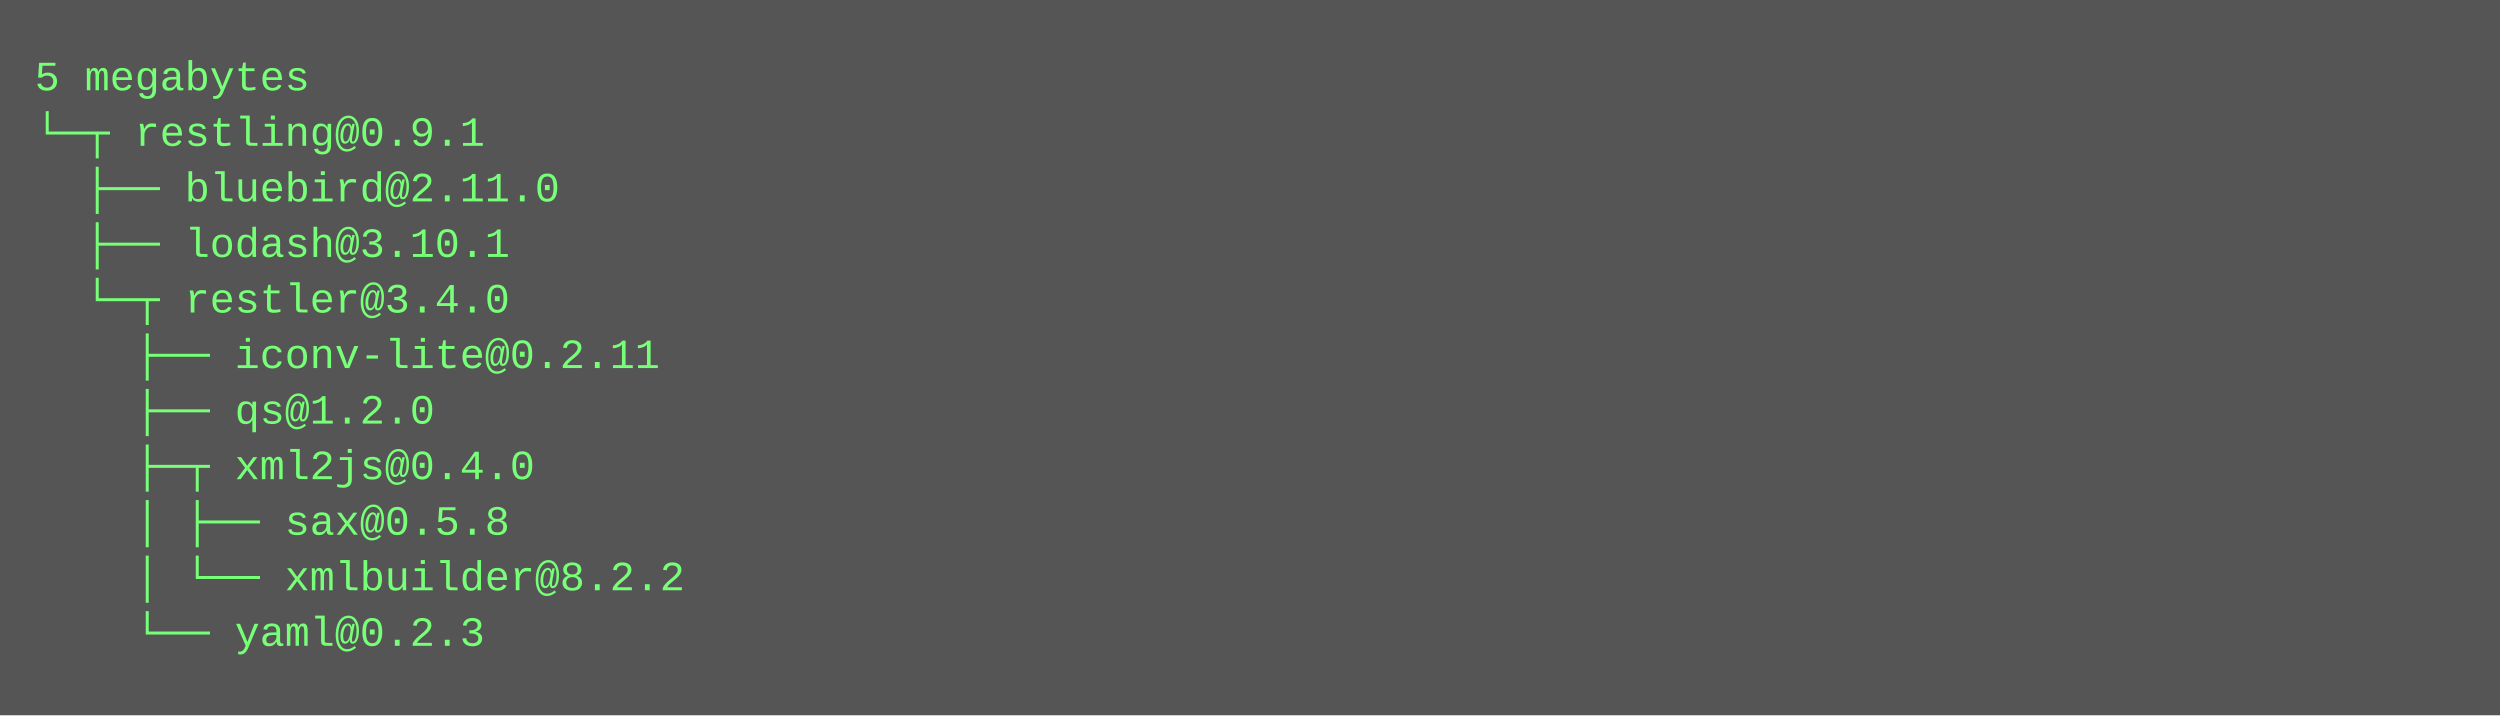
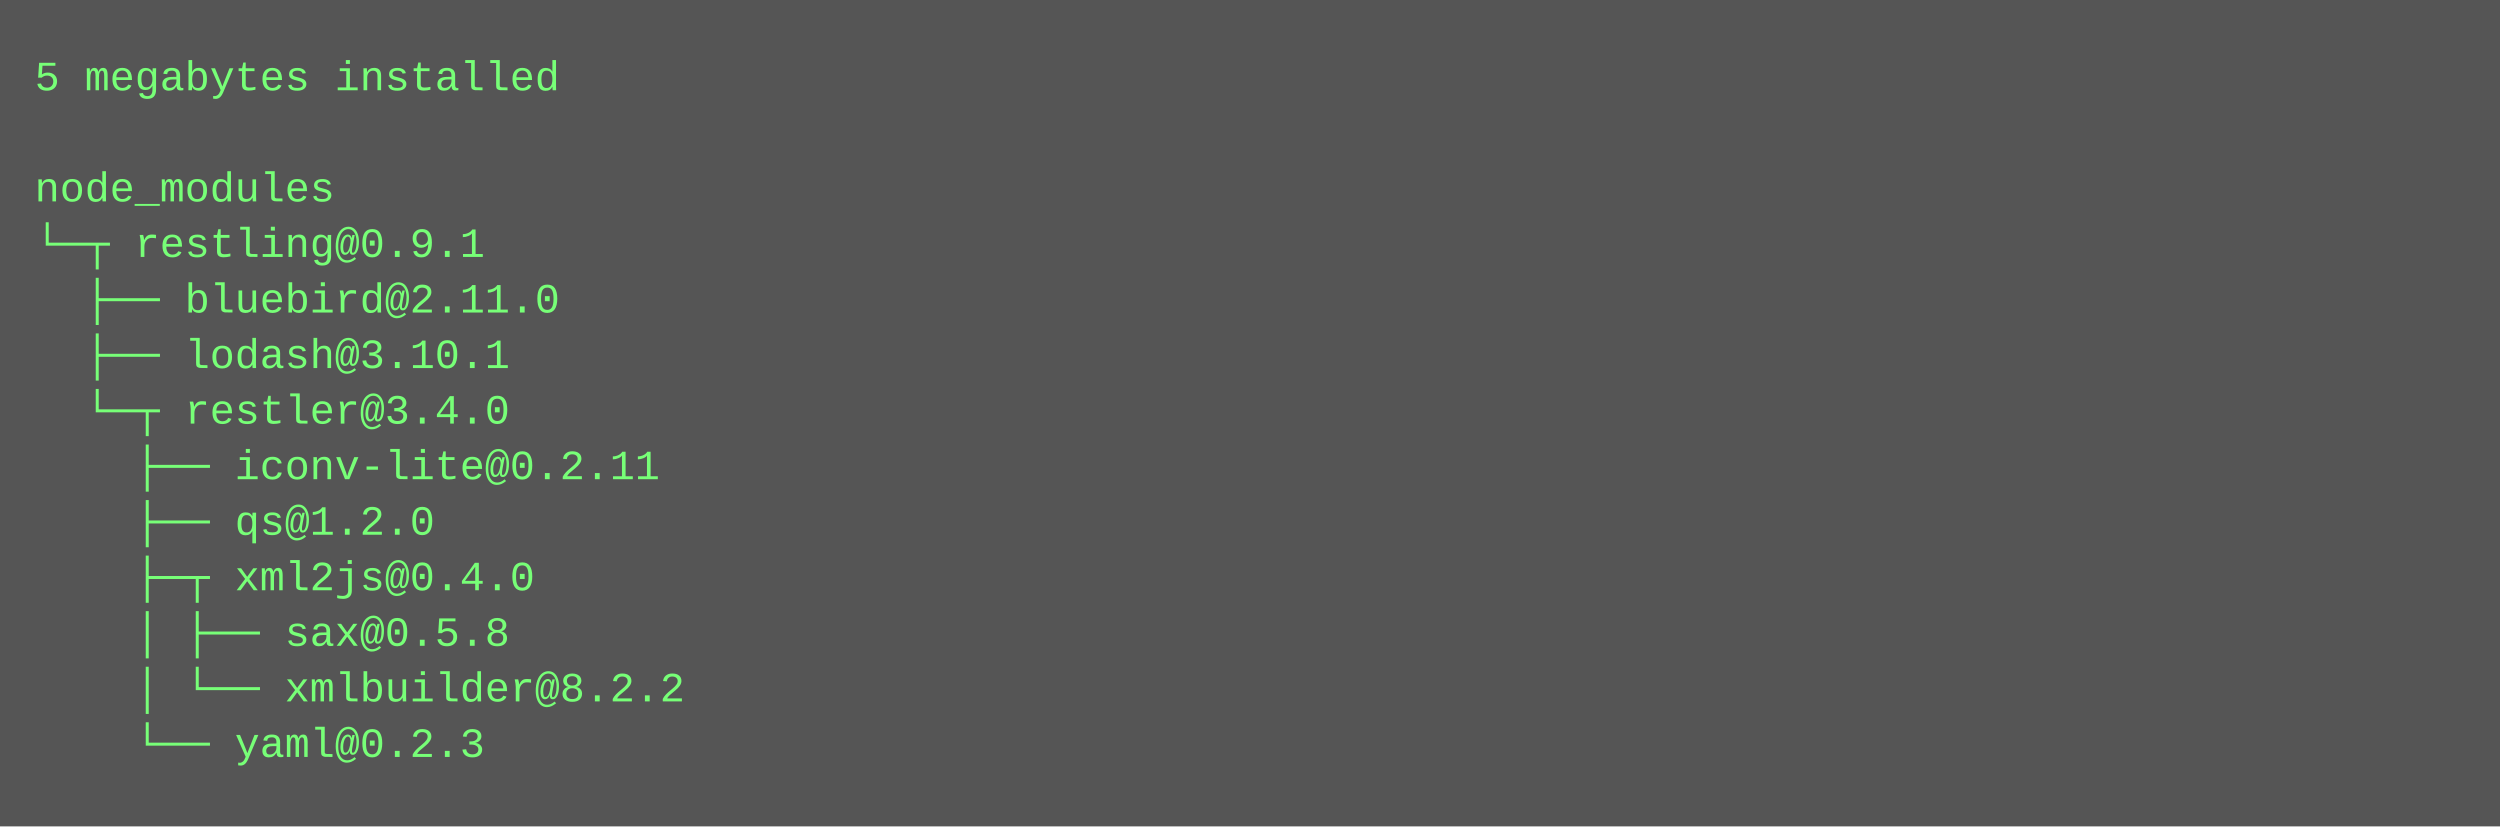
- <svg xmlns="http://www.w3.org/2000/svg" height="206" width="720">
-   <rect height="206" fill="#555" width="720" />
+ <svg xmlns="http://www.w3.org/2000/svg" height="238" width="720">
+   <rect height="238" fill="#555" width="720" />
  <text fill="#7f7" font-family="Courier New" font-size="12" xml:space="preserve">
-     <tspan x="10" y="26">5 megabytes</tspan>
-     <tspan x="10" y="42">└─┬ restling@0.9.1 </tspan>
-     <tspan x="10" y="58">  ├── bluebird@2.11.0 </tspan>
-     <tspan x="10" y="74">  ├── lodash@3.10.1 </tspan>
-     <tspan x="10" y="90">  └─┬ restler@3.4.0 </tspan>
-     <tspan x="10" y="106">    ├── iconv-lite@0.2.11 </tspan>
-     <tspan x="10" y="122">    ├── qs@1.2.0 </tspan>
-     <tspan x="10" y="138">    ├─┬ xml2js@0.4.0 </tspan>
-     <tspan x="10" y="154">    │ ├── sax@0.5.8 </tspan>
-     <tspan x="10" y="170">    │ └── xmlbuilder@8.2.2 </tspan>
-     <tspan x="10" y="186">    └── yaml@0.2.3</tspan>
+     <tspan x="10" y="26">5 megabytes installed</tspan>
+     <tspan x="10" y="42" />
+     <tspan x="10" y="58">node_modules</tspan>
+     <tspan x="10" y="74">└─┬ restling@0.9.1 </tspan>
+     <tspan x="10" y="90">  ├── bluebird@2.11.0 </tspan>
+     <tspan x="10" y="106">  ├── lodash@3.10.1 </tspan>
+     <tspan x="10" y="122">  └─┬ restler@3.4.0 </tspan>
+     <tspan x="10" y="138">    ├── iconv-lite@0.2.11 </tspan>
+     <tspan x="10" y="154">    ├── qs@1.2.0 </tspan>
+     <tspan x="10" y="170">    ├─┬ xml2js@0.4.0 </tspan>
+     <tspan x="10" y="186">    │ ├── sax@0.5.8 </tspan>
+     <tspan x="10" y="202">    │ └── xmlbuilder@8.2.2 </tspan>
+     <tspan x="10" y="218">    └── yaml@0.2.3</tspan>
  </text>
</svg>
